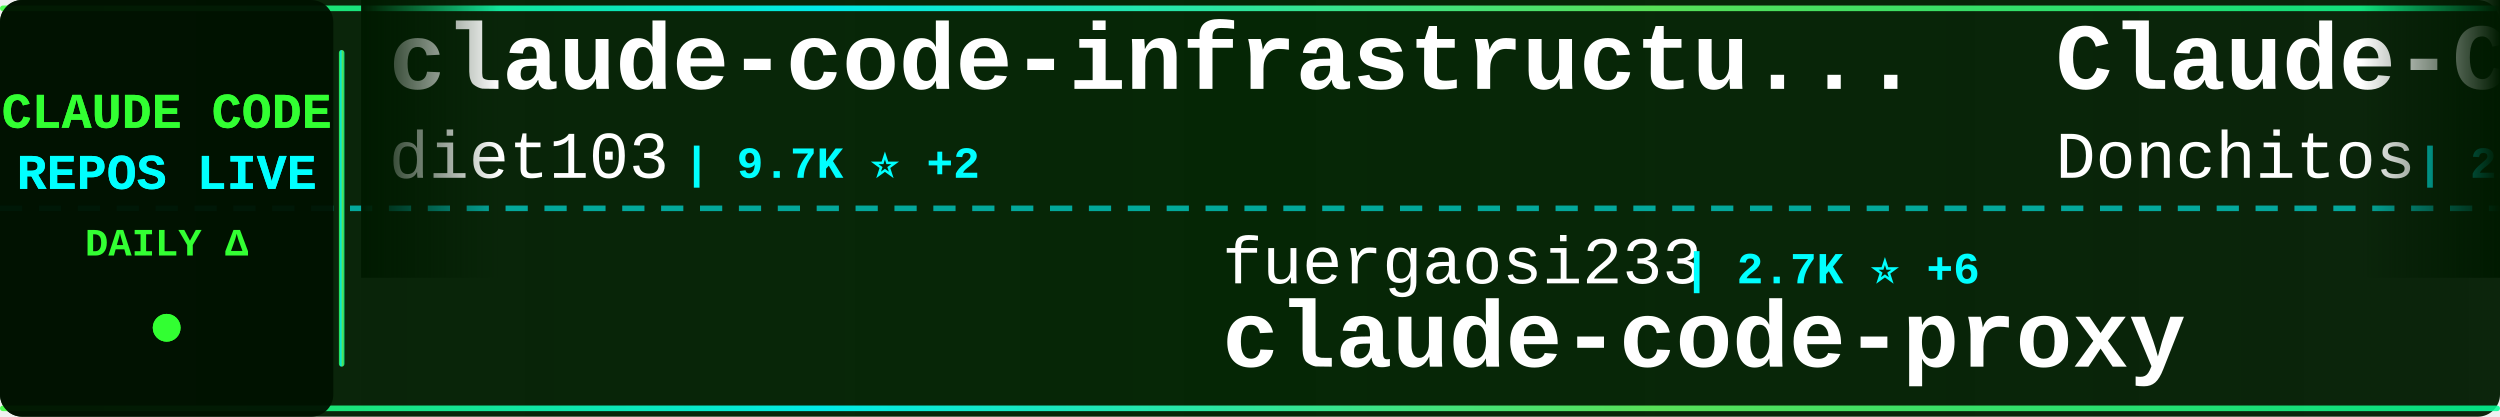
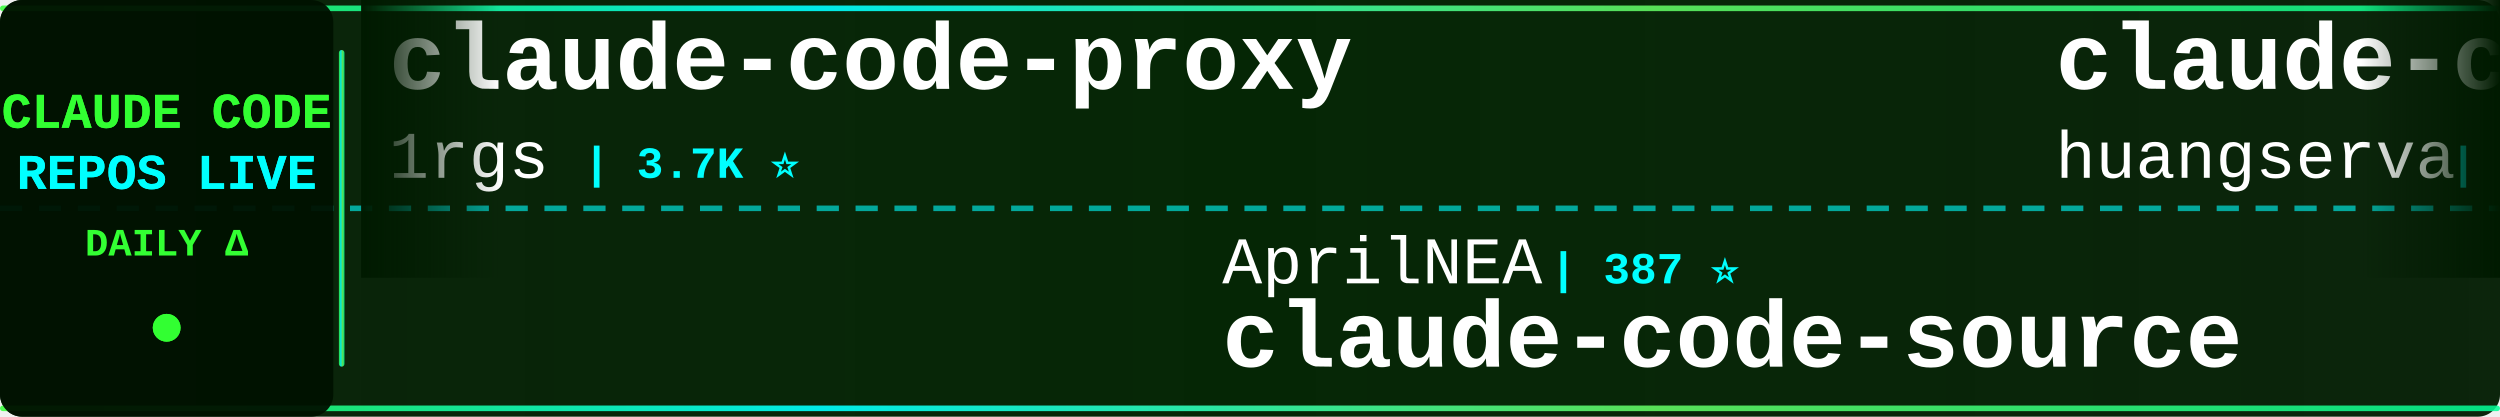
<svg xmlns="http://www.w3.org/2000/svg" width="900" height="150">
  <defs>
    <linearGradient id="tickerBg" x1="0%" y1="0%" x2="100%" y2="0%">
      <stop offset="0%" style="stop-color:#001a00;stop-opacity:0.95" />
      <stop offset="50%" style="stop-color:#002200;stop-opacity:0.98" />
      <stop offset="100%" style="stop-color:#001a00;stop-opacity:0.95" />
    </linearGradient>
    <linearGradient id="borderGrad" x1="0%" y1="0%" x2="100%" y2="0%">
      <stop offset="0%" style="stop-color:#33ff33;stop-opacity:0.85">
        <animate attributeName="stop-opacity" values="0.85;1;0.85" dur="2s" repeatCount="indefinite" />
      </stop>
      <stop offset="33%" style="stop-color:#00ffff;stop-opacity:0.9">
        <animate attributeName="stop-opacity" values="0.9;1;0.9" dur="2.2s" repeatCount="indefinite" />
      </stop>
      <stop offset="66%" style="stop-color:#66ff66;stop-opacity:0.85">
        <animate attributeName="stop-opacity" values="0.85;1;0.85" dur="1.8s" repeatCount="indefinite" />
      </stop>
      <stop offset="100%" style="stop-color:#00ff99;stop-opacity:0.85">
        <animate attributeName="stop-opacity" values="0.85;1;0.85" dur="2s" repeatCount="indefinite" />
      </stop>
    </linearGradient>
    <filter id="textGlow">
      <feGaussianBlur stdDeviation="0.1" result="coloredBlur" />
      <feMerge>
        <feMergeNode in="coloredBlur" />
        <feMergeNode in="SourceGraphic" />
      </feMerge>
    </filter>
    <filter id="metricGlow">
      <feGaussianBlur stdDeviation="0.2" result="coloredBlur" />
      <feMerge>
        <feMergeNode in="coloredBlur" />
        <feMergeNode in="SourceGraphic" />
      </feMerge>
    </filter>
    <linearGradient id="leftFade" x1="0%" y1="0%" x2="100%" y2="0%">
      <stop offset="0%" style="stop-color:#001a00;stop-opacity:1" />
      <stop offset="100%" style="stop-color:#001a00;stop-opacity:0" />
    </linearGradient>
    <linearGradient id="rightFade" x1="0%" y1="0%" x2="100%" y2="0%">
      <stop offset="0%" style="stop-color:#001a00;stop-opacity:0" />
      <stop offset="100%" style="stop-color:#001a00;stop-opacity:1" />
    </linearGradient>
  </defs>
  <rect width="900" height="150" fill="url(#tickerBg)" rx="8" />
  <rect x="0" y="2" width="900" height="2" fill="url(#borderGrad)" rx="1" />
  <rect x="0" y="146" width="900" height="2" fill="url(#borderGrad)" rx="1" />
  <line x1="0" y1="75" x2="900" y2="75" stroke="#00ffff" stroke-width="2" stroke-dasharray="8 6" opacity="0.6" />
  <rect x="0" y="0" width="120" height="150" fill="#001100" opacity="0.95" rx="8" />
  <text x="60" y="46" font-family="'Courier New', monospace" font-size="18" font-weight="bold" fill="#33ff33" text-anchor="middle" filter="url(#textGlow)">
    CLAUDE CODE
  </text>
  <text x="60" y="68" font-family="'Courier New', monospace" font-size="18" font-weight="bold" fill="#00ffff" text-anchor="middle" filter="url(#textGlow)">
    REPOS LIVE
  </text>
  <text x="60" y="92" font-family="'Courier New', monospace" font-size="14" font-weight="bold" fill="#33ff33" text-anchor="middle">
    DAILY Δ
  </text>
  <circle cx="60" cy="118" r="5" fill="#33ff33" filter="url(#metricGlow)">
    <animate attributeName="r" values="4;6;4" dur="1.5s" repeatCount="indefinite" />
    <animate attributeName="opacity" values="0.6;1;0.6" dur="1.5s" repeatCount="indefinite" />
  </circle>
  <rect x="122" y="18" width="2" height="114" fill="url(#borderGrad)" rx="1" />
  <clipPath id="tickerClip">
    <rect x="130" y="0" width="770" height="150" />
  </clipPath>
  <g clip-path="url(#tickerClip)">
    <g id="tickerItems">
      <animateTransform attributeName="transform" attributeType="XML" type="translate" from="0 0" to="-3000 0" dur="54s" repeatCount="indefinite" />
      <g transform="translate(0, 0)">
-         <text x="140" y="32" font-family="'Courier New', monospace" font-size="34" font-weight="bold" fill="#ffffff">claude-code-infrastructu...</text>
-         <text x="140" y="64" font-family="'Courier New', monospace" font-size="24" font-weight="normal" fill="#ffffff" opacity="1.0">diet103</text>
-         <text x="246" y="64" font-family="'Courier New', monospace" font-size="16" font-weight="bold" fill="#00ffff"> | 9.7K ⭐ +2</text>
+         <text x="140" y="32" font-family="'Courier New', monospace" font-size="34" font-weight="bold" fill="#ffffff">claude-code-proxy</text>
+         <text x="140" y="64" font-family="'Courier New', monospace" font-size="24" font-weight="normal" fill="#ffffff" opacity="1.0">1rgs</text>
+         <text x="210" y="64" font-family="'Courier New', monospace" font-size="16" font-weight="bold" fill="#00ffff"> | 3.7K ⭐</text>
      </g>
      <g transform="translate(300, 0)">
-         <text x="140" y="102" font-family="'Courier New', monospace" font-size="24" font-weight="normal" fill="#ffffff" opacity="1.0">fuergaosi233</text>
-         <text x="306" y="102" font-family="'Courier New', monospace" font-size="16" font-weight="bold" fill="#00ffff"> | 2.7K ⭐ +6</text>
-         <text x="140" y="132" font-family="'Courier New', monospace" font-size="34" font-weight="bold" fill="#ffffff">claude-code-proxy</text>
+         <text x="140" y="102" font-family="'Courier New', monospace" font-size="24" font-weight="normal" fill="#ffffff" opacity="1.0">AprilNEA</text>
+         <text x="258" y="102" font-family="'Courier New', monospace" font-size="16" font-weight="bold" fill="#00ffff"> | 387 ⭐</text>
+         <text x="140" y="132" font-family="'Courier New', monospace" font-size="34" font-weight="bold" fill="#ffffff">claude-code-source</text>
      </g>
      <g transform="translate(600, 0)">
-         <text x="140" y="32" font-family="'Courier New', monospace" font-size="34" font-weight="bold" fill="#ffffff">Claude-Code-Game-Studios</text>
-         <text x="140" y="64" font-family="'Courier New', monospace" font-size="24" font-weight="normal" fill="#ffffff" opacity="1.0">Donchitos</text>
-         <text x="270" y="64" font-family="'Courier New', monospace" font-size="16" font-weight="bold" fill="#00ffff"> | 22.6K ⭐ +31</text>
+         <text x="140" y="32" font-family="'Courier New', monospace" font-size="34" font-weight="bold" fill="#ffffff">claude-code-cli</text>
+         <text x="140" y="64" font-family="'Courier New', monospace" font-size="24" font-weight="normal" fill="#ffffff" opacity="1.0">huangserva</text>
+         <text x="282" y="64" font-family="'Courier New', monospace" font-size="16" font-weight="bold" fill="#00ffff"> | 619 ⭐ +1</text>
      </g>
      <g transform="translate(900, 0)">
-         <text x="140" y="102" font-family="'Courier New', monospace" font-size="24" font-weight="normal" fill="#ffffff" opacity="1.0">Piebald-AI</text>
-         <text x="282" y="102" font-family="'Courier New', monospace" font-size="16" font-weight="bold" fill="#00ffff"> | 11.6K ⭐ +28</text>
-         <text x="140" y="132" font-family="'Courier New', monospace" font-size="34" font-weight="bold" fill="#ffffff">claude-code-system-promp...</text>
+         <text x="140" y="102" font-family="'Courier New', monospace" font-size="24" font-weight="normal" fill="#ffffff" opacity="1.0">777genius</text>
+         <text x="270" y="102" font-family="'Courier New', monospace" font-size="16" font-weight="bold" fill="#00ffff"> | 918 ⭐</text>
+         <text x="140" y="132" font-family="'Courier New', monospace" font-size="34" font-weight="bold" fill="#ffffff">claude-code-source-code</text>
      </g>
      <g transform="translate(1200, 0)">
-         <text x="140" y="32" font-family="'Courier New', monospace" font-size="34" font-weight="bold" fill="#ffffff">claude-code-best-practic...</text>
-         <text x="140" y="64" font-family="'Courier New', monospace" font-size="24" font-weight="normal" fill="#ffffff" opacity="1.0">shanraisshan</text>
-         <text x="306" y="64" font-family="'Courier New', monospace" font-size="16" font-weight="bold" fill="#00ffff"> | 61.9K ⭐ +75</text>
+         <text x="140" y="32" font-family="'Courier New', monospace" font-size="34" font-weight="bold" fill="#ffffff">claude_codex_bridge</text>
+         <text x="140" y="64" font-family="'Courier New', monospace" font-size="24" font-weight="normal" fill="#ffffff" opacity="1.0">SeemSeam</text>
+         <text x="258" y="64" font-family="'Courier New', monospace" font-size="16" font-weight="bold" fill="#00ffff"> | 3.2K ⭐ +11</text>
      </g>
      <g transform="translate(1500, 0)">
-         <text x="140" y="102" font-family="'Courier New', monospace" font-size="24" font-weight="normal" fill="#ffffff" opacity="1.0">liuup</text>
-         <text x="222" y="102" font-family="'Courier New', monospace" font-size="16" font-weight="bold" fill="#00ffff"> | 3.4K ⭐ +17</text>
-         <text x="140" y="132" font-family="'Courier New', monospace" font-size="34" font-weight="bold" fill="#ffffff">claude-code-analysis</text>
+         <text x="140" y="102" font-family="'Courier New', monospace" font-size="24" font-weight="normal" fill="#ffffff" opacity="1.0">feiskyer</text>
+         <text x="258" y="102" font-family="'Courier New', monospace" font-size="16" font-weight="bold" fill="#00ffff"> | 1.6K ⭐ +2</text>
+         <text x="140" y="132" font-family="'Courier New', monospace" font-size="34" font-weight="bold" fill="#ffffff">claude-code-settings</text>
      </g>
      <g transform="translate(1800, 0)">
+         <text x="140" y="32" font-family="'Courier New', monospace" font-size="34" font-weight="bold" fill="#ffffff">skills</text>
+         <text x="140" y="64" font-family="'Courier New', monospace" font-size="24" font-weight="normal" fill="#ffffff" opacity="1.0">anthropics</text>
+         <text x="282" y="64" font-family="'Courier New', monospace" font-size="16" font-weight="bold" fill="#00ffff"> | 158.0K ⭐ +263</text>
+       </g>
+       <g transform="translate(2100, 0)">
+         <text x="140" y="102" font-family="'Courier New', monospace" font-size="24" font-weight="normal" fill="#ffffff" opacity="1.0">wanshuiyin</text>
+         <text x="282" y="102" font-family="'Courier New', monospace" font-size="16" font-weight="bold" fill="#00ffff"> | 13.0K ⭐ +26</text>
+         <text x="140" y="132" font-family="'Courier New', monospace" font-size="34" font-weight="bold" fill="#ffffff">Auto-claude-code-researc...</text>
+       </g>
+       <g transform="translate(2400, 0)">
+         <text x="140" y="32" font-family="'Courier New', monospace" font-size="34" font-weight="bold" fill="#ffffff">claude_code_src</text>
+         <text x="140" y="64" font-family="'Courier New', monospace" font-size="24" font-weight="normal" fill="#ffffff" opacity="1.0">ponponon</text>
+         <text x="258" y="64" font-family="'Courier New', monospace" font-size="16" font-weight="bold" fill="#00ffff"> | 2.3K ⭐</text>
+       </g>
+       <g transform="translate(2700, 0)">
+         <text x="140" y="102" font-family="'Courier New', monospace" font-size="24" font-weight="normal" fill="#ffffff" opacity="1.0">multica-ai</text>
+         <text x="282" y="102" font-family="'Courier New', monospace" font-size="16" font-weight="bold" fill="#00ffff"> | 187.3K ⭐ +504</text>
+         <text x="140" y="132" font-family="'Courier New', monospace" font-size="34" font-weight="bold" fill="#ffffff">andrej-karpathy-skills</text>
+       </g>
+       <g transform="translate(3000, 0)">
+         <text x="140" y="32" font-family="'Courier New', monospace" font-size="34" font-weight="bold" fill="#ffffff">claude-code-proxy</text>
+         <text x="140" y="64" font-family="'Courier New', monospace" font-size="24" font-weight="normal" fill="#ffffff" opacity="1.0">1rgs</text>
+         <text x="210" y="64" font-family="'Courier New', monospace" font-size="16" font-weight="bold" fill="#00ffff"> | 3.7K ⭐</text>
+       </g>
+       <g transform="translate(3300, 0)">
+         <text x="140" y="102" font-family="'Courier New', monospace" font-size="24" font-weight="normal" fill="#ffffff" opacity="1.0">AprilNEA</text>
+         <text x="258" y="102" font-family="'Courier New', monospace" font-size="16" font-weight="bold" fill="#00ffff"> | 387 ⭐</text>
+         <text x="140" y="132" font-family="'Courier New', monospace" font-size="34" font-weight="bold" fill="#ffffff">claude-code-source</text>
+       </g>
+       <g transform="translate(3600, 0)">
        <text x="140" y="32" font-family="'Courier New', monospace" font-size="34" font-weight="bold" fill="#ffffff">claude-code-cli</text>
        <text x="140" y="64" font-family="'Courier New', monospace" font-size="24" font-weight="normal" fill="#ffffff" opacity="1.0">huangserva</text>
-         <text x="282" y="64" font-family="'Courier New', monospace" font-size="16" font-weight="bold" fill="#00ffff"> | 618 ⭐</text>
-       </g>
-       <g transform="translate(2100, 0)">
-         <text x="140" y="102" font-family="'Courier New', monospace" font-size="24" font-weight="normal" fill="#ffffff" opacity="1.0">Windy3f3f3f3f</text>
-         <text x="318" y="102" font-family="'Courier New', monospace" font-size="16" font-weight="bold" fill="#00ffff"> | 2.1K ⭐ +22</text>
-         <text x="140" y="132" font-family="'Courier New', monospace" font-size="34" font-weight="bold" fill="#ffffff">claude-code-from-scratch</text>
-       </g>
-       <g transform="translate(2400, 0)">
-         <text x="140" y="32" font-family="'Courier New', monospace" font-size="34" font-weight="bold" fill="#ffffff">andrej-karpathy-skills</text>
-         <text x="140" y="64" font-family="'Courier New', monospace" font-size="24" font-weight="normal" fill="#ffffff" opacity="1.0">multica-ai</text>
-         <text x="282" y="64" font-family="'Courier New', monospace" font-size="16" font-weight="bold" fill="#00ffff"> | 187.2K ⭐ +539</text>
-       </g>
-       <g transform="translate(2700, 0)">
-         <text x="140" y="102" font-family="'Courier New', monospace" font-size="24" font-weight="normal" fill="#ffffff" opacity="1.0">davila7</text>
-         <text x="246" y="102" font-family="'Courier New', monospace" font-size="16" font-weight="bold" fill="#00ffff"> | 28.4K ⭐ +14</text>
-         <text x="140" y="132" font-family="'Courier New', monospace" font-size="34" font-weight="bold" fill="#ffffff">claude-code-templates</text>
-       </g>
-       <g transform="translate(3000, 0)">
-         <text x="140" y="32" font-family="'Courier New', monospace" font-size="34" font-weight="bold" fill="#ffffff">claude-code-infrastructu...</text>
-         <text x="140" y="64" font-family="'Courier New', monospace" font-size="24" font-weight="normal" fill="#ffffff" opacity="1.0">diet103</text>
-         <text x="246" y="64" font-family="'Courier New', monospace" font-size="16" font-weight="bold" fill="#00ffff"> | 9.7K ⭐ +2</text>
-       </g>
-       <g transform="translate(3300, 0)">
-         <text x="140" y="102" font-family="'Courier New', monospace" font-size="24" font-weight="normal" fill="#ffffff" opacity="1.0">fuergaosi233</text>
-         <text x="306" y="102" font-family="'Courier New', monospace" font-size="16" font-weight="bold" fill="#00ffff"> | 2.7K ⭐ +6</text>
-         <text x="140" y="132" font-family="'Courier New', monospace" font-size="34" font-weight="bold" fill="#ffffff">claude-code-proxy</text>
-       </g>
-       <g transform="translate(3600, 0)">
-         <text x="140" y="32" font-family="'Courier New', monospace" font-size="34" font-weight="bold" fill="#ffffff">Claude-Code-Game-Studios</text>
-         <text x="140" y="64" font-family="'Courier New', monospace" font-size="24" font-weight="normal" fill="#ffffff" opacity="1.0">Donchitos</text>
-         <text x="270" y="64" font-family="'Courier New', monospace" font-size="16" font-weight="bold" fill="#00ffff"> | 22.6K ⭐ +31</text>
+         <text x="282" y="64" font-family="'Courier New', monospace" font-size="16" font-weight="bold" fill="#00ffff"> | 619 ⭐ +1</text>
      </g>
      <g transform="translate(3900, 0)">
-         <text x="140" y="102" font-family="'Courier New', monospace" font-size="24" font-weight="normal" fill="#ffffff" opacity="1.0">Piebald-AI</text>
-         <text x="282" y="102" font-family="'Courier New', monospace" font-size="16" font-weight="bold" fill="#00ffff"> | 11.6K ⭐ +28</text>
-         <text x="140" y="132" font-family="'Courier New', monospace" font-size="34" font-weight="bold" fill="#ffffff">claude-code-system-promp...</text>
+         <text x="140" y="102" font-family="'Courier New', monospace" font-size="24" font-weight="normal" fill="#ffffff" opacity="1.0">777genius</text>
+         <text x="270" y="102" font-family="'Courier New', monospace" font-size="16" font-weight="bold" fill="#00ffff"> | 918 ⭐</text>
+         <text x="140" y="132" font-family="'Courier New', monospace" font-size="34" font-weight="bold" fill="#ffffff">claude-code-source-code</text>
      </g>
    </g>
  </g>
  <rect x="130" y="0" width="50" height="100" fill="url(#leftFade)" />
  <rect x="850" y="0" width="50" height="100" fill="url(#rightFade)" />
</svg>
